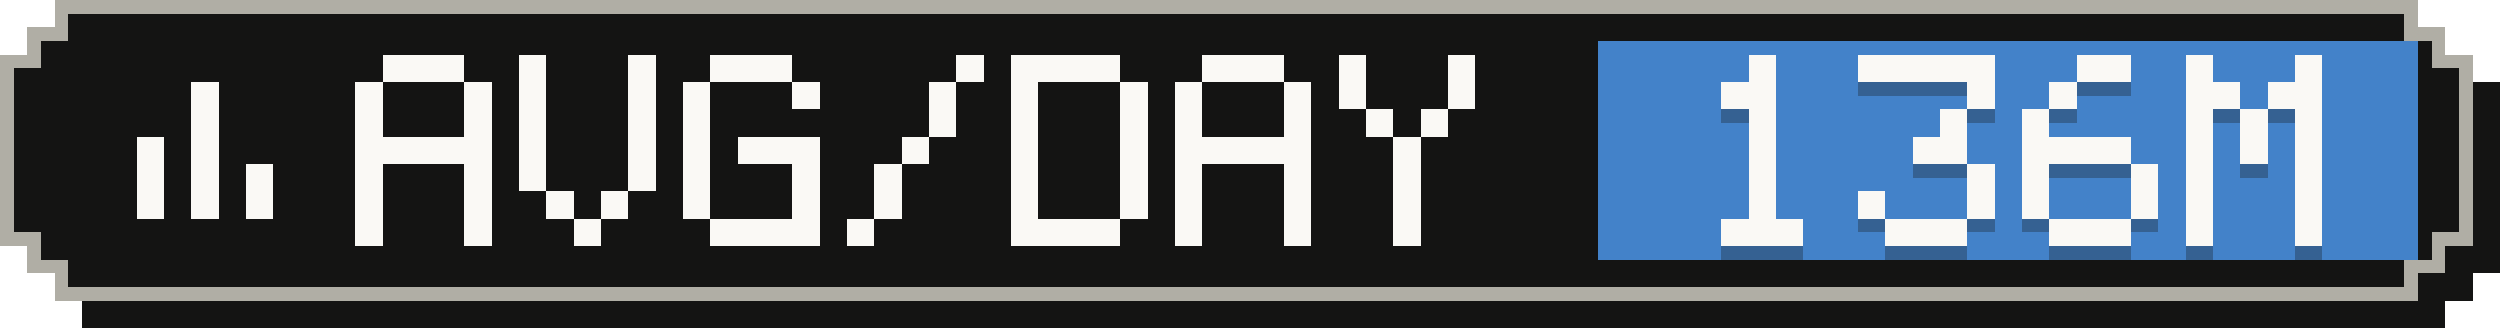
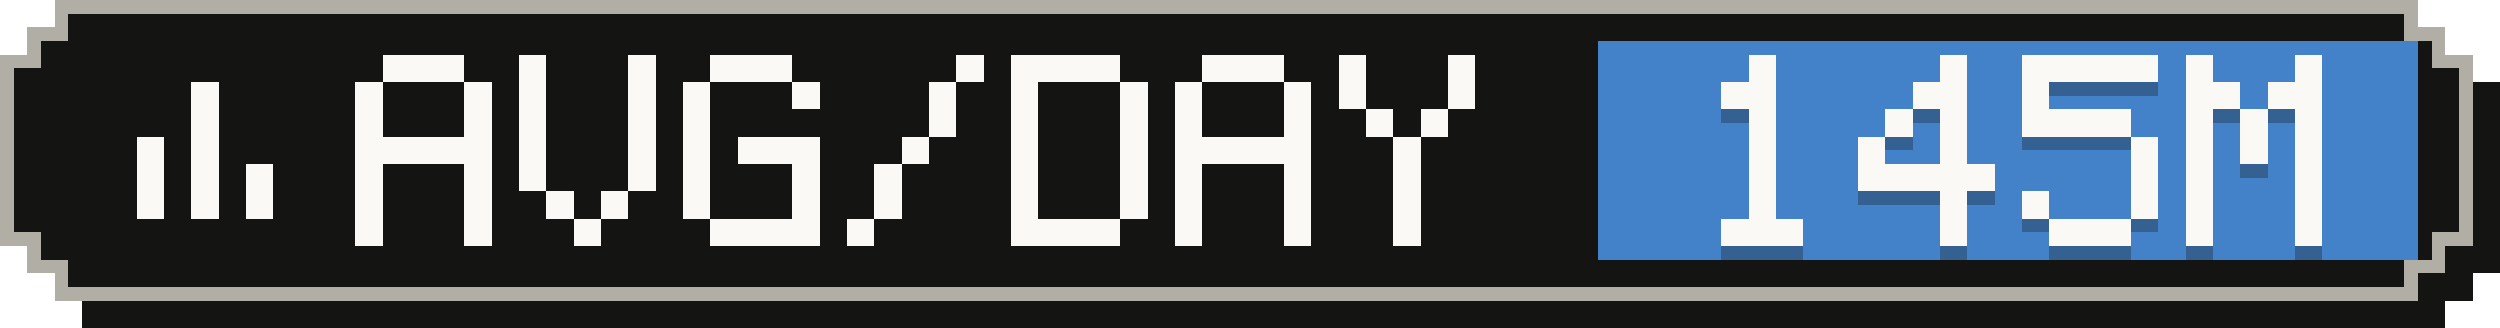
- <svg xmlns="http://www.w3.org/2000/svg" width="183" height="24" viewBox="0 0 183 24" role="img" aria-label="Average tokens per active day: 136M">
+ <svg xmlns="http://www.w3.org/2000/svg" width="183" height="24" viewBox="0 0 183 24" role="img" aria-label="Average tokens per active day: 145M">
  <g shape-rendering="crispEdges">
    <path fill="#141413" d="M6,2 H179 V4 H181 V6 H183 V20 H181 V22 H179 V24 H6 V22 H4 V20 H2 V6 H4 V4 H6 Z" />
    <path fill="#b0aea5" d="M4,0 H177 V2 H179 V4 H181 V18 H179 V20 H177 V22 H4 V20 H2 V18 H0 V4 H2 V2 H4 Z" />
    <path fill="#141413" d="M5,1 H176 V3 H178 V5 H180 V17 H178 V19 H176 V21 H5 V19 H3 V17 H1 V5 H3 V3 H5 Z" />
    <rect fill="#4382c9" x="117" y="3" width="60" height="16" />
    <g fill="#faf9f5">
      <rect x="14" y="6" width="2" height="2" />
      <rect x="14" y="8" width="2" height="2" />
      <rect x="10" y="10" width="2" height="2" />
      <rect x="14" y="10" width="2" height="2" />
      <rect x="10" y="12" width="2" height="2" />
      <rect x="14" y="12" width="2" height="2" />
      <rect x="18" y="12" width="2" height="2" />
      <rect x="10" y="14" width="2" height="2" />
      <rect x="14" y="14" width="2" height="2" />
      <rect x="18" y="14" width="2" height="2" />
    </g>
    <g fill="#faf9f5">
      <rect x="28" y="4" width="6" height="2" />
      <rect x="26" y="6" width="2" height="2" />
      <rect x="34" y="6" width="2" height="2" />
      <rect x="26" y="8" width="2" height="2" />
      <rect x="34" y="8" width="2" height="2" />
      <rect x="26" y="10" width="10" height="2" />
      <rect x="26" y="12" width="2" height="2" />
      <rect x="34" y="12" width="2" height="2" />
      <rect x="26" y="14" width="2" height="2" />
      <rect x="34" y="14" width="2" height="2" />
      <rect x="26" y="16" width="2" height="2" />
      <rect x="34" y="16" width="2" height="2" />
      <rect x="38" y="4" width="2" height="2" />
      <rect x="46" y="4" width="2" height="2" />
      <rect x="38" y="6" width="2" height="2" />
      <rect x="46" y="6" width="2" height="2" />
      <rect x="38" y="8" width="2" height="2" />
      <rect x="46" y="8" width="2" height="2" />
      <rect x="38" y="10" width="2" height="2" />
      <rect x="46" y="10" width="2" height="2" />
      <rect x="38" y="12" width="2" height="2" />
      <rect x="46" y="12" width="2" height="2" />
      <rect x="40" y="14" width="2" height="2" />
      <rect x="44" y="14" width="2" height="2" />
      <rect x="42" y="16" width="2" height="2" />
      <rect x="52" y="4" width="6" height="2" />
      <rect x="50" y="6" width="2" height="2" />
      <rect x="58" y="6" width="2" height="2" />
      <rect x="50" y="8" width="2" height="2" />
      <rect x="50" y="10" width="2" height="2" />
      <rect x="54" y="10" width="6" height="2" />
      <rect x="50" y="12" width="2" height="2" />
      <rect x="58" y="12" width="2" height="2" />
      <rect x="50" y="14" width="2" height="2" />
      <rect x="58" y="14" width="2" height="2" />
      <rect x="52" y="16" width="8" height="2" />
      <rect x="70" y="4" width="2" height="2" />
      <rect x="68" y="6" width="2" height="2" />
      <rect x="68" y="8" width="2" height="2" />
      <rect x="66" y="10" width="2" height="2" />
      <rect x="64" y="12" width="2" height="2" />
      <rect x="64" y="14" width="2" height="2" />
      <rect x="62" y="16" width="2" height="2" />
      <rect x="74" y="4" width="8" height="2" />
      <rect x="74" y="6" width="2" height="2" />
      <rect x="82" y="6" width="2" height="2" />
      <rect x="74" y="8" width="2" height="2" />
      <rect x="82" y="8" width="2" height="2" />
      <rect x="74" y="10" width="2" height="2" />
      <rect x="82" y="10" width="2" height="2" />
      <rect x="74" y="12" width="2" height="2" />
      <rect x="82" y="12" width="2" height="2" />
      <rect x="74" y="14" width="2" height="2" />
      <rect x="82" y="14" width="2" height="2" />
      <rect x="74" y="16" width="8" height="2" />
      <rect x="88" y="4" width="6" height="2" />
      <rect x="86" y="6" width="2" height="2" />
      <rect x="94" y="6" width="2" height="2" />
      <rect x="86" y="8" width="2" height="2" />
      <rect x="94" y="8" width="2" height="2" />
      <rect x="86" y="10" width="10" height="2" />
      <rect x="86" y="12" width="2" height="2" />
      <rect x="94" y="12" width="2" height="2" />
      <rect x="86" y="14" width="2" height="2" />
      <rect x="94" y="14" width="2" height="2" />
      <rect x="86" y="16" width="2" height="2" />
      <rect x="94" y="16" width="2" height="2" />
      <rect x="98" y="4" width="2" height="2" />
      <rect x="106" y="4" width="2" height="2" />
      <rect x="98" y="6" width="2" height="2" />
      <rect x="106" y="6" width="2" height="2" />
      <rect x="100" y="8" width="2" height="2" />
      <rect x="104" y="8" width="2" height="2" />
      <rect x="102" y="10" width="2" height="2" />
      <rect x="102" y="12" width="2" height="2" />
      <rect x="102" y="14" width="2" height="2" />
      <rect x="102" y="16" width="2" height="2" />
    </g>
    <g fill="#141413" fill-opacity=".3">
      <rect x="128" y="5" width="2" height="2" />
      <rect x="126" y="7" width="4" height="2" />
      <rect x="128" y="9" width="2" height="2" />
      <rect x="128" y="11" width="2" height="2" />
      <rect x="128" y="13" width="2" height="2" />
      <rect x="128" y="15" width="2" height="2" />
      <rect x="126" y="17" width="6" height="2" />
-       <rect x="136" y="5" width="10" height="2" />
-       <rect x="144" y="7" width="2" height="2" />
+       <rect x="142" y="5" width="2" height="2" />
+       <rect x="140" y="7" width="4" height="2" />
+       <rect x="138" y="9" width="2" height="2" />
      <rect x="142" y="9" width="2" height="2" />
-       <rect x="140" y="11" width="4" height="2" />
-       <rect x="144" y="13" width="2" height="2" />
-       <rect x="136" y="15" width="2" height="2" />
-       <rect x="144" y="15" width="2" height="2" />
-       <rect x="138" y="17" width="6" height="2" />
-       <rect x="152" y="5" width="4" height="2" />
-       <rect x="150" y="7" width="2" height="2" />
-       <rect x="148" y="9" width="2" height="2" />
-       <rect x="148" y="11" width="8" height="2" />
-       <rect x="148" y="13" width="2" height="2" />
+       <rect x="136" y="11" width="2" height="2" />
+       <rect x="142" y="11" width="2" height="2" />
+       <rect x="136" y="13" width="10" height="2" />
+       <rect x="142" y="15" width="2" height="2" />
+       <rect x="142" y="17" width="2" height="2" />
+       <rect x="148" y="5" width="10" height="2" />
+       <rect x="148" y="7" width="2" height="2" />
+       <rect x="148" y="9" width="8" height="2" />
+       <rect x="156" y="11" width="2" height="2" />
      <rect x="156" y="13" width="2" height="2" />
      <rect x="148" y="15" width="2" height="2" />
      <rect x="156" y="15" width="2" height="2" />
      <rect x="150" y="17" width="6" height="2" />
      <rect x="160" y="5" width="2" height="2" />
      <rect x="168" y="5" width="2" height="2" />
      <rect x="160" y="7" width="4" height="2" />
      <rect x="166" y="7" width="4" height="2" />
      <rect x="160" y="9" width="2" height="2" />
      <rect x="164" y="9" width="2" height="2" />
      <rect x="168" y="9" width="2" height="2" />
      <rect x="160" y="11" width="2" height="2" />
      <rect x="164" y="11" width="2" height="2" />
      <rect x="168" y="11" width="2" height="2" />
      <rect x="160" y="13" width="2" height="2" />
      <rect x="168" y="13" width="2" height="2" />
      <rect x="160" y="15" width="2" height="2" />
      <rect x="168" y="15" width="2" height="2" />
      <rect x="160" y="17" width="2" height="2" />
      <rect x="168" y="17" width="2" height="2" />
    </g>
    <g fill="#faf9f5">
      <rect x="128" y="4" width="2" height="2" />
      <rect x="126" y="6" width="4" height="2" />
      <rect x="128" y="8" width="2" height="2" />
      <rect x="128" y="10" width="2" height="2" />
      <rect x="128" y="12" width="2" height="2" />
      <rect x="128" y="14" width="2" height="2" />
      <rect x="126" y="16" width="6" height="2" />
-       <rect x="136" y="4" width="10" height="2" />
-       <rect x="144" y="6" width="2" height="2" />
+       <rect x="142" y="4" width="2" height="2" />
+       <rect x="140" y="6" width="4" height="2" />
+       <rect x="138" y="8" width="2" height="2" />
      <rect x="142" y="8" width="2" height="2" />
-       <rect x="140" y="10" width="4" height="2" />
-       <rect x="144" y="12" width="2" height="2" />
-       <rect x="136" y="14" width="2" height="2" />
-       <rect x="144" y="14" width="2" height="2" />
-       <rect x="138" y="16" width="6" height="2" />
-       <rect x="152" y="4" width="4" height="2" />
-       <rect x="150" y="6" width="2" height="2" />
-       <rect x="148" y="8" width="2" height="2" />
-       <rect x="148" y="10" width="8" height="2" />
-       <rect x="148" y="12" width="2" height="2" />
+       <rect x="136" y="10" width="2" height="2" />
+       <rect x="142" y="10" width="2" height="2" />
+       <rect x="136" y="12" width="10" height="2" />
+       <rect x="142" y="14" width="2" height="2" />
+       <rect x="142" y="16" width="2" height="2" />
+       <rect x="148" y="4" width="10" height="2" />
+       <rect x="148" y="6" width="2" height="2" />
+       <rect x="148" y="8" width="8" height="2" />
+       <rect x="156" y="10" width="2" height="2" />
      <rect x="156" y="12" width="2" height="2" />
      <rect x="148" y="14" width="2" height="2" />
      <rect x="156" y="14" width="2" height="2" />
      <rect x="150" y="16" width="6" height="2" />
      <rect x="160" y="4" width="2" height="2" />
      <rect x="168" y="4" width="2" height="2" />
      <rect x="160" y="6" width="4" height="2" />
      <rect x="166" y="6" width="4" height="2" />
      <rect x="160" y="8" width="2" height="2" />
      <rect x="164" y="8" width="2" height="2" />
      <rect x="168" y="8" width="2" height="2" />
      <rect x="160" y="10" width="2" height="2" />
      <rect x="164" y="10" width="2" height="2" />
      <rect x="168" y="10" width="2" height="2" />
      <rect x="160" y="12" width="2" height="2" />
      <rect x="168" y="12" width="2" height="2" />
      <rect x="160" y="14" width="2" height="2" />
      <rect x="168" y="14" width="2" height="2" />
      <rect x="160" y="16" width="2" height="2" />
      <rect x="168" y="16" width="2" height="2" />
    </g>
  </g>
</svg>
